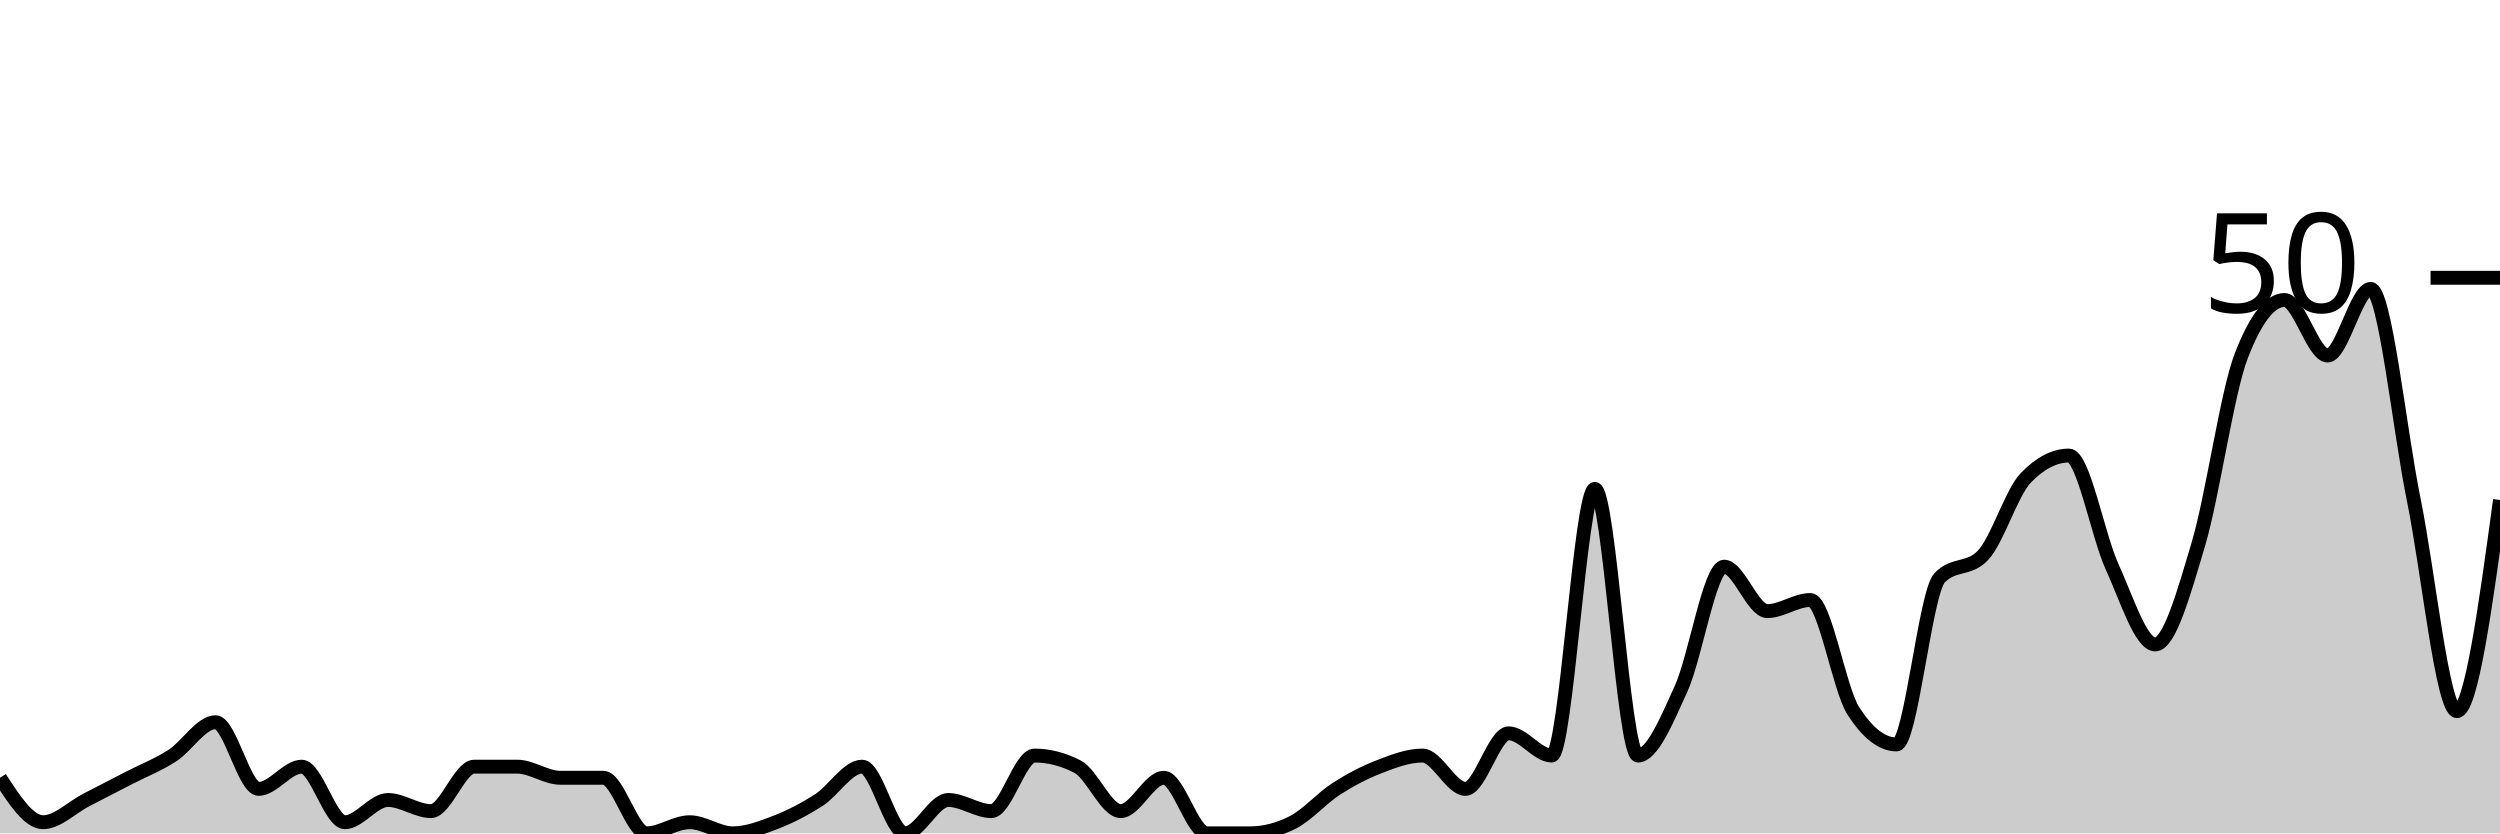
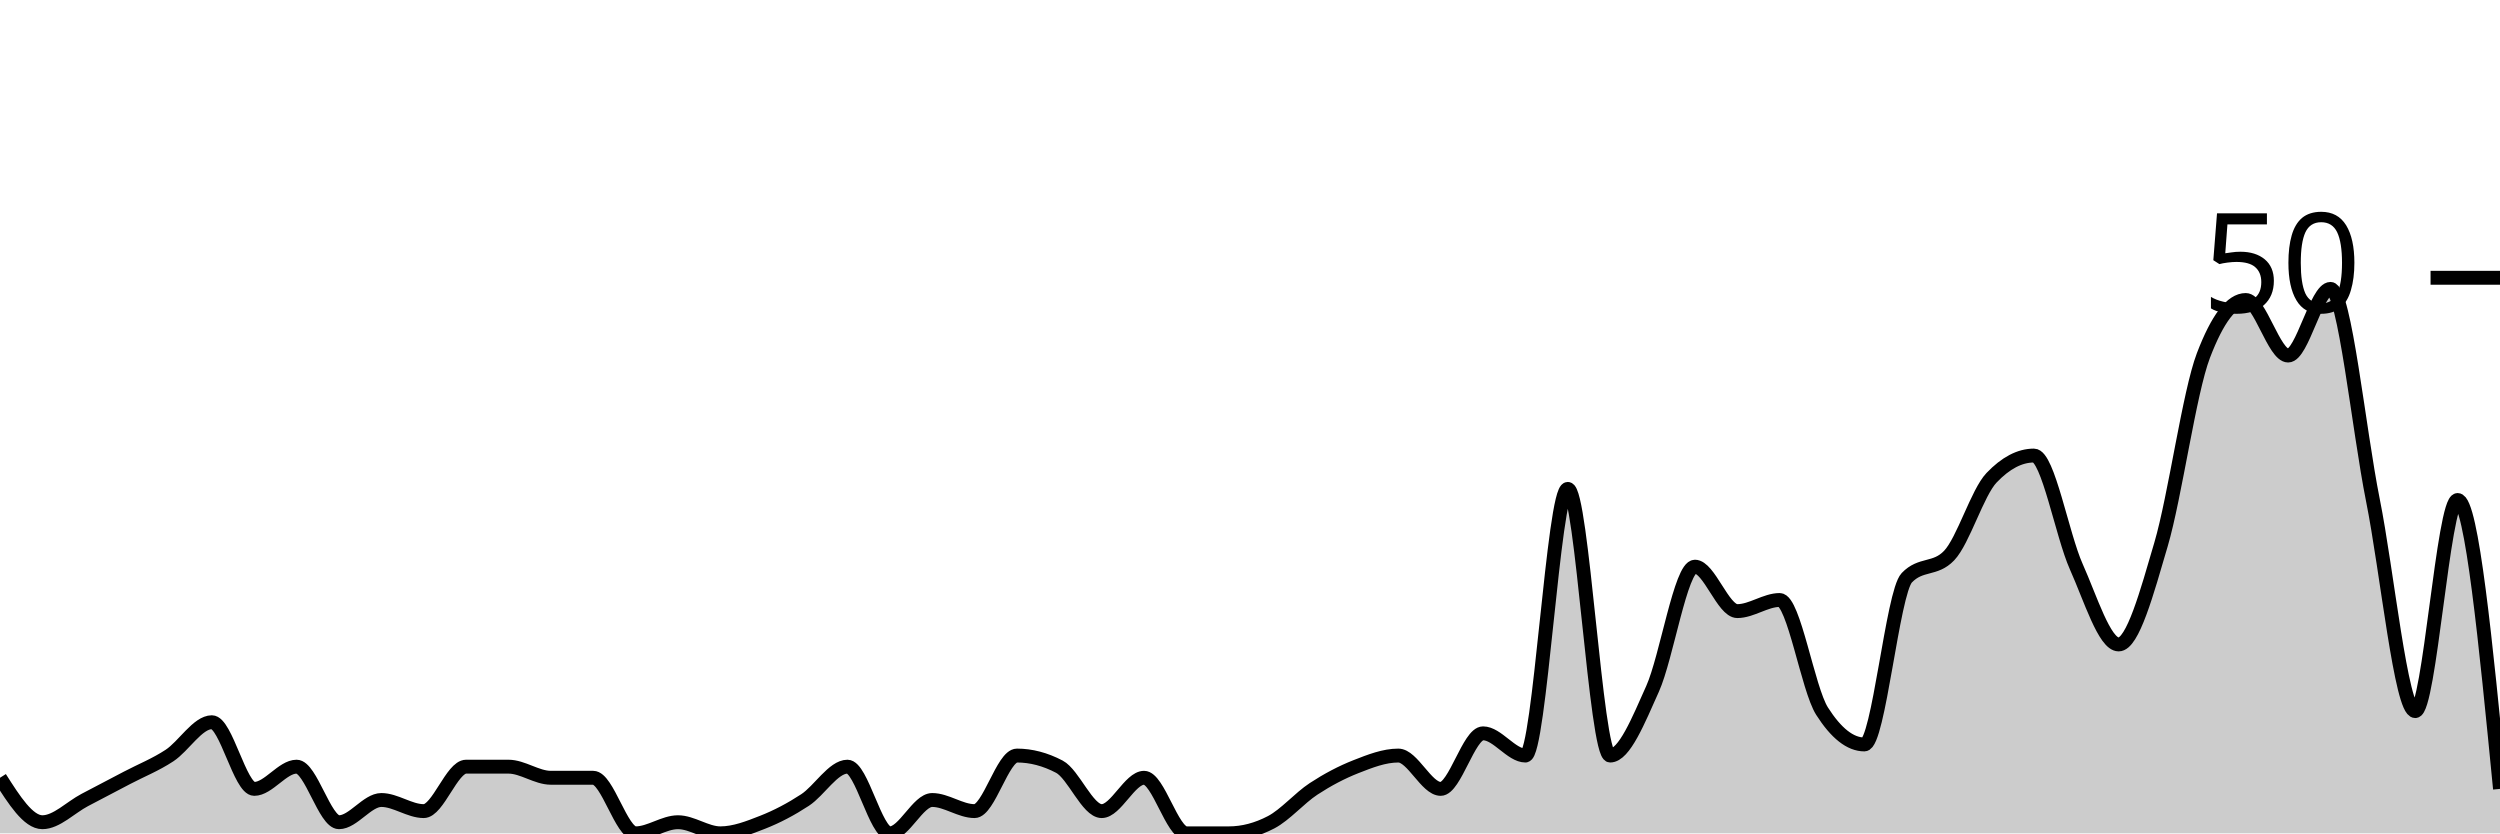
<svg xmlns="http://www.w3.org/2000/svg" viewBox="0 0 180 60">
  <g transform="translate(0,20)">
-     <path class="area" fill="rgba(0, 0, 0, 0.2)" d="M0,36C1.034,37.6,2.069,39.2,3.103,39.2C4.138,39.2,5.172,38.133,6.207,37.6C7.241,37.067,8.276,36.533,9.31,36C10.345,35.467,11.379,35.067,12.414,34.4C13.448,33.733,14.483,32,15.517,32C16.552,32,17.586,36.8,18.621,36.8C19.655,36.8,20.69,35.2,21.724,35.2C22.759,35.2,23.793,39.2,24.828,39.2C25.862,39.2,26.897,37.6,27.931,37.6C28.966,37.6,30,38.4,31.034,38.4C32.069,38.4,33.103,35.2,34.138,35.2C35.172,35.2,36.207,35.2,37.241,35.2C38.276,35.2,39.31,36,40.345,36C41.379,36,42.414,36,43.448,36C44.483,36,45.517,40,46.552,40C47.586,40,48.621,39.2,49.655,39.2C50.69,39.2,51.724,40,52.759,40C53.793,40,54.828,39.6,55.862,39.2C56.897,38.8,57.931,38.267,58.966,37.6C60,36.933,61.034,35.2,62.069,35.2C63.103,35.2,64.138,40,65.172,40C66.207,40,67.241,37.6,68.276,37.6C69.31,37.6,70.345,38.4,71.379,38.4C72.414,38.4,73.448,34.4,74.483,34.4C75.517,34.4,76.552,34.667,77.586,35.2C78.621,35.733,79.655,38.4,80.69,38.4C81.724,38.4,82.759,36,83.793,36C84.828,36,85.862,40,86.897,40C87.931,40,88.966,40,90,40C91.034,40,92.069,39.733,93.103,39.2C94.138,38.667,95.172,37.467,96.207,36.8C97.241,36.133,98.276,35.6,99.31,35.2C100.345,34.8,101.379,34.4,102.414,34.4C103.448,34.4,104.483,36.8,105.517,36.8C106.552,36.8,107.586,32.8,108.621,32.8C109.655,32.8,110.69,34.4,111.724,34.4C112.759,34.4,113.793,15.2,114.828,15.2C115.862,15.2,116.897,34.4,117.931,34.4C118.966,34.4,120,31.867,121.034,29.6C122.069,27.333,123.103,20.8,124.138,20.8C125.172,20.8,126.207,24,127.241,24C128.276,24,129.31,23.2,130.345,23.2C131.379,23.2,132.414,29.6,133.448,31.2C134.483,32.8,135.517,33.6,136.552,33.6C137.586,33.6,138.621,22.667,139.655,21.6C140.69,20.533,141.724,21.067,142.759,20C143.793,18.933,144.828,15.467,145.862,14.4C146.897,13.333,147.931,12.8,148.966,12.8C150,12.8,151.034,18.533,152.069,20.8C153.103,23.067,154.138,26.4,155.172,26.4C156.207,26.4,157.241,22.667,158.276,19.2C159.31,15.733,160.345,8.267,161.379,5.6C162.414,2.933,163.448,1.6,164.483,1.6C165.517,1.6,166.552,5.6,167.586,5.6C168.621,5.6,169.655,0.8,170.69,0.8C171.724,0.8,172.759,10.933,173.793,16C174.828,21.067,175.862,31.2,176.897,31.2C177.931,31.2,178.966,23.6,180,16L180,40C178.966,40,177.931,40,176.897,40C175.862,40,174.828,40,173.793,40C172.759,40,171.724,40,170.69,40C169.655,40,168.621,40,167.586,40C166.552,40,165.517,40,164.483,40C163.448,40,162.414,40,161.379,40C160.345,40,159.31,40,158.276,40C157.241,40,156.207,40,155.172,40C154.138,40,153.103,40,152.069,40C151.034,40,150,40,148.966,40C147.931,40,146.897,40,145.862,40C144.828,40,143.793,40,142.759,40C141.724,40,140.69,40,139.655,40C138.621,40,137.586,40,136.552,40C135.517,40,134.483,40,133.448,40C132.414,40,131.379,40,130.345,40C129.31,40,128.276,40,127.241,40C126.207,40,125.172,40,124.138,40C123.103,40,122.069,40,121.034,40C120,40,118.966,40,117.931,40C116.897,40,115.862,40,114.828,40C113.793,40,112.759,40,111.724,40C110.69,40,109.655,40,108.621,40C107.586,40,106.552,40,105.517,40C104.483,40,103.448,40,102.414,40C101.379,40,100.345,40,99.31,40C98.276,40,97.241,40,96.207,40C95.172,40,94.138,40,93.103,40C92.069,40,91.034,40,90,40C88.966,40,87.931,40,86.897,40C85.862,40,84.828,40,83.793,40C82.759,40,81.724,40,80.69,40C79.655,40,78.621,40,77.586,40C76.552,40,75.517,40,74.483,40C73.448,40,72.414,40,71.379,40C70.345,40,69.31,40,68.276,40C67.241,40,66.207,40,65.172,40C64.138,40,63.103,40,62.069,40C61.034,40,60,40,58.966,40C57.931,40,56.897,40,55.862,40C54.828,40,53.793,40,52.759,40C51.724,40,50.69,40,49.655,40C48.621,40,47.586,40,46.552,40C45.517,40,44.483,40,43.448,40C42.414,40,41.379,40,40.345,40C39.31,40,38.276,40,37.241,40C36.207,40,35.172,40,34.138,40C33.103,40,32.069,40,31.034,40C30,40,28.966,40,27.931,40C26.897,40,25.862,40,24.828,40C23.793,40,22.759,40,21.724,40C20.69,40,19.655,40,18.621,40C17.586,40,16.552,40,15.517,40C14.483,40,13.448,40,12.414,40C11.379,40,10.345,40,9.31,40C8.276,40,7.241,40,6.207,40C5.172,40,4.138,40,3.103,40C2.069,40,1.034,40,0,40Z" />
-     <path class="line" stroke="black" fill="none" d="M0,36C1.034,37.6,2.069,39.2,3.103,39.2C4.138,39.2,5.172,38.133,6.207,37.6C7.241,37.067,8.276,36.533,9.31,36C10.345,35.467,11.379,35.067,12.414,34.4C13.448,33.733,14.483,32,15.517,32C16.552,32,17.586,36.8,18.621,36.8C19.655,36.8,20.69,35.2,21.724,35.2C22.759,35.2,23.793,39.2,24.828,39.2C25.862,39.2,26.897,37.6,27.931,37.6C28.966,37.6,30,38.4,31.034,38.4C32.069,38.4,33.103,35.2,34.138,35.2C35.172,35.2,36.207,35.2,37.241,35.2C38.276,35.2,39.31,36,40.345,36C41.379,36,42.414,36,43.448,36C44.483,36,45.517,40,46.552,40C47.586,40,48.621,39.2,49.655,39.2C50.69,39.2,51.724,40,52.759,40C53.793,40,54.828,39.6,55.862,39.2C56.897,38.8,57.931,38.267,58.966,37.6C60,36.933,61.034,35.2,62.069,35.2C63.103,35.2,64.138,40,65.172,40C66.207,40,67.241,37.6,68.276,37.6C69.31,37.6,70.345,38.4,71.379,38.4C72.414,38.4,73.448,34.4,74.483,34.4C75.517,34.4,76.552,34.667,77.586,35.2C78.621,35.733,79.655,38.4,80.69,38.4C81.724,38.4,82.759,36,83.793,36C84.828,36,85.862,40,86.897,40C87.931,40,88.966,40,90,40C91.034,40,92.069,39.733,93.103,39.2C94.138,38.667,95.172,37.467,96.207,36.8C97.241,36.133,98.276,35.6,99.31,35.2C100.345,34.8,101.379,34.4,102.414,34.4C103.448,34.4,104.483,36.8,105.517,36.8C106.552,36.8,107.586,32.8,108.621,32.8C109.655,32.8,110.69,34.4,111.724,34.4C112.759,34.4,113.793,15.2,114.828,15.2C115.862,15.2,116.897,34.4,117.931,34.4C118.966,34.4,120,31.867,121.034,29.6C122.069,27.333,123.103,20.8,124.138,20.8C125.172,20.8,126.207,24,127.241,24C128.276,24,129.31,23.2,130.345,23.2C131.379,23.2,132.414,29.6,133.448,31.2C134.483,32.8,135.517,33.6,136.552,33.6C137.586,33.6,138.621,22.667,139.655,21.6C140.69,20.533,141.724,21.067,142.759,20C143.793,18.933,144.828,15.467,145.862,14.4C146.897,13.333,147.931,12.8,148.966,12.8C150,12.8,151.034,18.533,152.069,20.8C153.103,23.067,154.138,26.4,155.172,26.4C156.207,26.4,157.241,22.667,158.276,19.2C159.31,15.733,160.345,8.267,161.379,5.6C162.414,2.933,163.448,1.6,164.483,1.6C165.517,1.6,166.552,5.6,167.586,5.6C168.621,5.6,169.655,0.8,170.69,0.8C171.724,0.8,172.759,10.933,173.793,16C174.828,21.067,175.862,31.2,176.897,31.2C177.931,31.2,178.966,23.6,180,16" />
+     <path class="area" fill="rgba(0, 0, 0, 0.2)" d="M0,36C1.017,37.6,2.034,39.2,3.051,39.2C4.068,39.2,5.085,38.133,6.102,37.6C7.119,37.067,8.136,36.533,9.153,36C10.169,35.467,11.186,35.067,12.203,34.4C13.22,33.733,14.237,32,15.254,32C16.271,32,17.288,36.8,18.305,36.8C19.322,36.8,20.339,35.2,21.356,35.2C22.373,35.2,23.39,39.2,24.407,39.2C25.424,39.2,26.441,37.6,27.458,37.6C28.475,37.6,29.492,38.4,30.508,38.4C31.525,38.4,32.542,35.2,33.559,35.2C34.576,35.2,35.593,35.2,36.61,35.2C37.627,35.2,38.644,36,39.661,36C40.678,36,41.695,36,42.712,36C43.729,36,44.746,40,45.763,40C46.78,40,47.797,39.2,48.814,39.2C49.831,39.2,50.847,40,51.864,40C52.881,40,53.898,39.6,54.915,39.2C55.932,38.8,56.949,38.267,57.966,37.6C58.983,36.933,60,35.2,61.017,35.2C62.034,35.2,63.051,40,64.068,40C65.085,40,66.102,37.6,67.119,37.6C68.136,37.6,69.153,38.4,70.169,38.4C71.186,38.4,72.203,34.4,73.22,34.4C74.237,34.4,75.254,34.667,76.271,35.2C77.288,35.733,78.305,38.4,79.322,38.4C80.339,38.4,81.356,36,82.373,36C83.39,36,84.407,40,85.424,40C86.441,40,87.458,40,88.475,40C89.492,40,90.508,39.733,91.525,39.2C92.542,38.667,93.559,37.467,94.576,36.8C95.593,36.133,96.61,35.6,97.627,35.2C98.644,34.8,99.661,34.4,100.678,34.4C101.695,34.4,102.712,36.8,103.729,36.8C104.746,36.8,105.763,32.8,106.78,32.8C107.797,32.8,108.814,34.4,109.831,34.4C110.847,34.4,111.864,15.2,112.881,15.2C113.898,15.2,114.915,34.4,115.932,34.4C116.949,34.4,117.966,31.867,118.983,29.6C120,27.333,121.017,20.8,122.034,20.8C123.051,20.8,124.068,24,125.085,24C126.102,24,127.119,23.2,128.136,23.2C129.153,23.2,130.169,29.6,131.186,31.2C132.203,32.8,133.22,33.6,134.237,33.6C135.254,33.6,136.271,22.667,137.288,21.6C138.305,20.533,139.322,21.067,140.339,20C141.356,18.933,142.373,15.467,143.39,14.4C144.407,13.333,145.424,12.8,146.441,12.8C147.458,12.8,148.475,18.533,149.492,20.8C150.508,23.067,151.525,26.4,152.542,26.4C153.559,26.4,154.576,22.667,155.593,19.2C156.61,15.733,157.627,8.267,158.644,5.6C159.661,2.933,160.678,1.6,161.695,1.6C162.712,1.6,163.729,5.6,164.746,5.6C165.763,5.6,166.78,0.8,167.797,0.8C168.814,0.8,169.831,10.933,170.847,16C171.864,21.067,172.881,31.2,173.898,31.2C174.915,31.2,175.932,16,176.949,16C177.966,16,178.983,26.4,180,36.8L180,40C178.983,40,177.966,40,176.949,40C175.932,40,174.915,40,173.898,40C172.881,40,171.864,40,170.847,40C169.831,40,168.814,40,167.797,40C166.78,40,165.763,40,164.746,40C163.729,40,162.712,40,161.695,40C160.678,40,159.661,40,158.644,40C157.627,40,156.61,40,155.593,40C154.576,40,153.559,40,152.542,40C151.525,40,150.508,40,149.492,40C148.475,40,147.458,40,146.441,40C145.424,40,144.407,40,143.39,40C142.373,40,141.356,40,140.339,40C139.322,40,138.305,40,137.288,40C136.271,40,135.254,40,134.237,40C133.22,40,132.203,40,131.186,40C130.169,40,129.153,40,128.136,40C127.119,40,126.102,40,125.085,40C124.068,40,123.051,40,122.034,40C121.017,40,120,40,118.983,40C117.966,40,116.949,40,115.932,40C114.915,40,113.898,40,112.881,40C111.864,40,110.847,40,109.831,40C108.814,40,107.797,40,106.78,40C105.763,40,104.746,40,103.729,40C102.712,40,101.695,40,100.678,40C99.661,40,98.644,40,97.627,40C96.61,40,95.593,40,94.576,40C93.559,40,92.542,40,91.525,40C90.508,40,89.492,40,88.475,40C87.458,40,86.441,40,85.424,40C84.407,40,83.39,40,82.373,40C81.356,40,80.339,40,79.322,40C78.305,40,77.288,40,76.271,40C75.254,40,74.237,40,73.22,40C72.203,40,71.186,40,70.169,40C69.153,40,68.136,40,67.119,40C66.102,40,65.085,40,64.068,40C63.051,40,62.034,40,61.017,40C60,40,58.983,40,57.966,40C56.949,40,55.932,40,54.915,40C53.898,40,52.881,40,51.864,40C50.847,40,49.831,40,48.814,40C47.797,40,46.78,40,45.763,40C44.746,40,43.729,40,42.712,40C41.695,40,40.678,40,39.661,40C38.644,40,37.627,40,36.61,40C35.593,40,34.576,40,33.559,40C32.542,40,31.525,40,30.508,40C29.492,40,28.475,40,27.458,40C26.441,40,25.424,40,24.407,40C23.39,40,22.373,40,21.356,40C20.339,40,19.322,40,18.305,40C17.288,40,16.271,40,15.254,40C14.237,40,13.22,40,12.203,40C11.186,40,10.169,40,9.153,40C8.136,40,7.119,40,6.102,40C5.085,40,4.068,40,3.051,40C2.034,40,1.017,40,0,40Z" />
+     <path class="line" stroke="black" fill="none" d="M0,36C1.017,37.6,2.034,39.2,3.051,39.2C4.068,39.2,5.085,38.133,6.102,37.6C7.119,37.067,8.136,36.533,9.153,36C10.169,35.467,11.186,35.067,12.203,34.4C13.22,33.733,14.237,32,15.254,32C16.271,32,17.288,36.8,18.305,36.8C19.322,36.8,20.339,35.2,21.356,35.2C22.373,35.2,23.39,39.2,24.407,39.2C25.424,39.2,26.441,37.6,27.458,37.6C28.475,37.6,29.492,38.4,30.508,38.4C31.525,38.4,32.542,35.2,33.559,35.2C34.576,35.2,35.593,35.2,36.61,35.2C37.627,35.2,38.644,36,39.661,36C40.678,36,41.695,36,42.712,36C43.729,36,44.746,40,45.763,40C46.78,40,47.797,39.2,48.814,39.2C49.831,39.2,50.847,40,51.864,40C52.881,40,53.898,39.6,54.915,39.2C55.932,38.8,56.949,38.267,57.966,37.6C58.983,36.933,60,35.2,61.017,35.2C62.034,35.2,63.051,40,64.068,40C65.085,40,66.102,37.6,67.119,37.6C68.136,37.6,69.153,38.4,70.169,38.4C71.186,38.4,72.203,34.4,73.22,34.4C74.237,34.4,75.254,34.667,76.271,35.2C77.288,35.733,78.305,38.4,79.322,38.4C80.339,38.4,81.356,36,82.373,36C83.39,36,84.407,40,85.424,40C86.441,40,87.458,40,88.475,40C89.492,40,90.508,39.733,91.525,39.2C92.542,38.667,93.559,37.467,94.576,36.8C95.593,36.133,96.61,35.6,97.627,35.2C98.644,34.8,99.661,34.4,100.678,34.4C101.695,34.4,102.712,36.8,103.729,36.8C104.746,36.8,105.763,32.8,106.78,32.8C107.797,32.8,108.814,34.4,109.831,34.4C110.847,34.4,111.864,15.2,112.881,15.2C113.898,15.2,114.915,34.4,115.932,34.4C116.949,34.4,117.966,31.867,118.983,29.6C120,27.333,121.017,20.8,122.034,20.8C123.051,20.8,124.068,24,125.085,24C126.102,24,127.119,23.2,128.136,23.2C129.153,23.2,130.169,29.6,131.186,31.2C132.203,32.8,133.22,33.6,134.237,33.6C135.254,33.6,136.271,22.667,137.288,21.6C138.305,20.533,139.322,21.067,140.339,20C141.356,18.933,142.373,15.467,143.39,14.4C144.407,13.333,145.424,12.8,146.441,12.8C147.458,12.8,148.475,18.533,149.492,20.8C150.508,23.067,151.525,26.4,152.542,26.4C153.559,26.4,154.576,22.667,155.593,19.2C156.61,15.733,157.627,8.267,158.644,5.6C159.661,2.933,160.678,1.6,161.695,1.6C162.712,1.6,163.729,5.6,164.746,5.6C165.763,5.6,166.78,0.8,167.797,0.8C168.814,0.8,169.831,10.933,170.847,16C171.864,21.067,172.881,31.2,173.898,31.2C174.915,31.2,175.932,16,176.949,16C177.966,16,178.983,26.4,180,36.8" />
    <path class="axis-ceiling" stroke-width="1" stroke="black" fill="none" d="M175,0L180,0" />
    <text class="axis-ceiling-label" font-family="sans-serif" text-anchor="end" font-size="10px" x="170" y="2.5">50</text>
  </g>
</svg>
